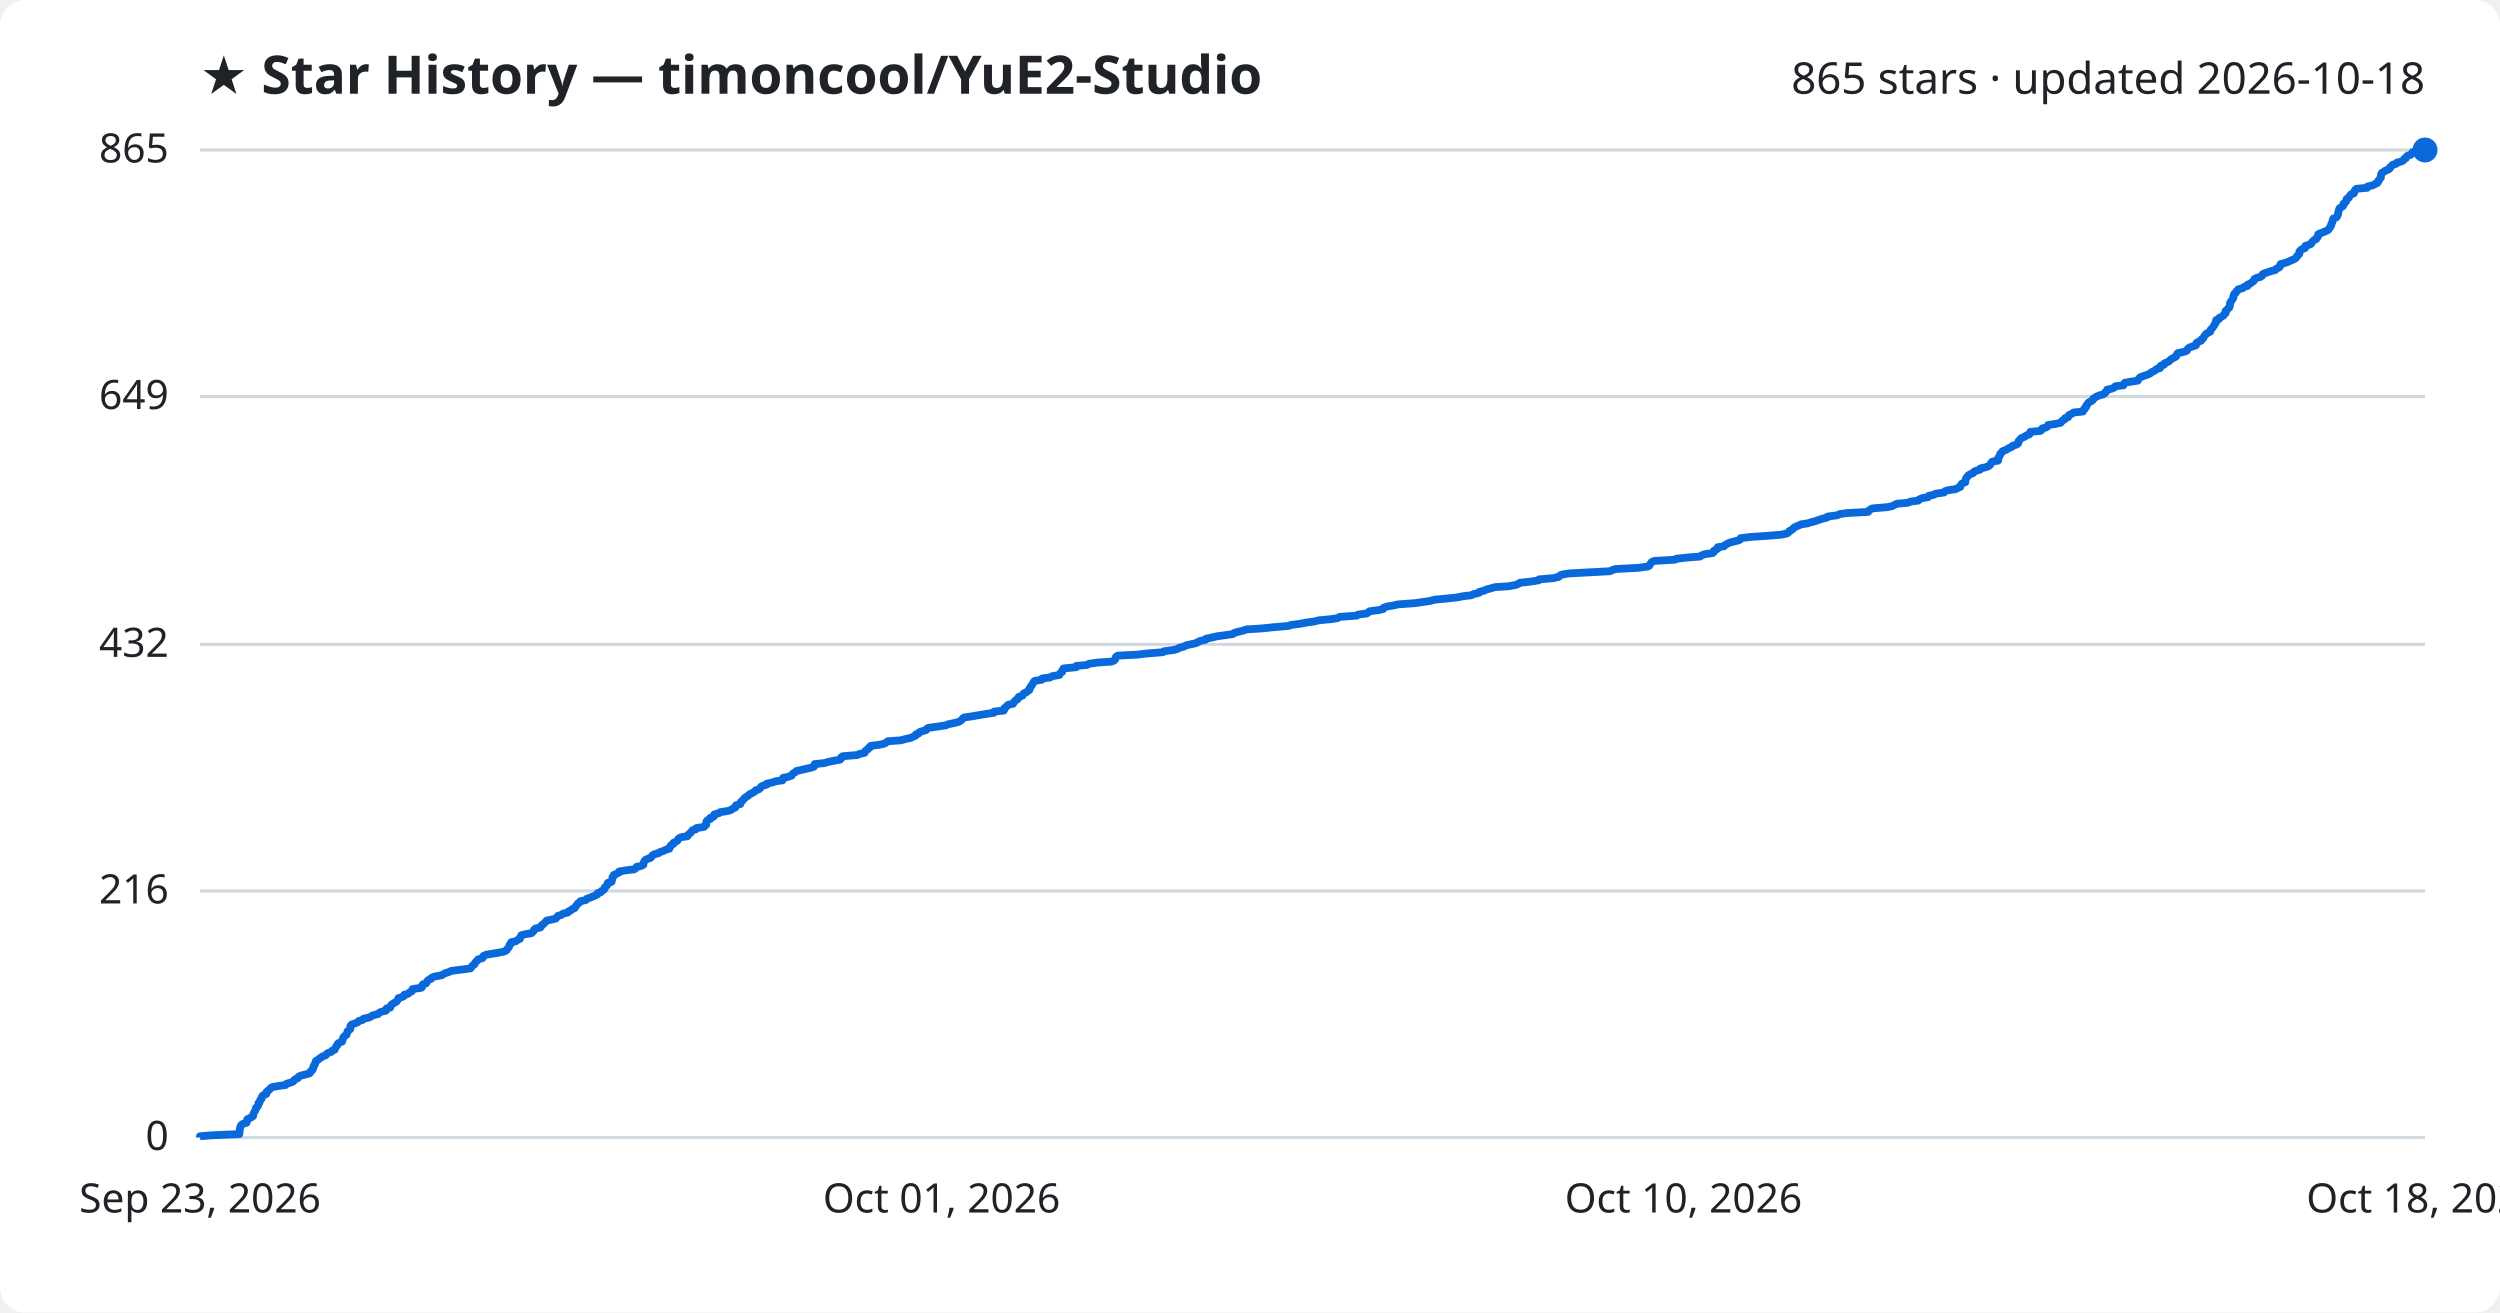
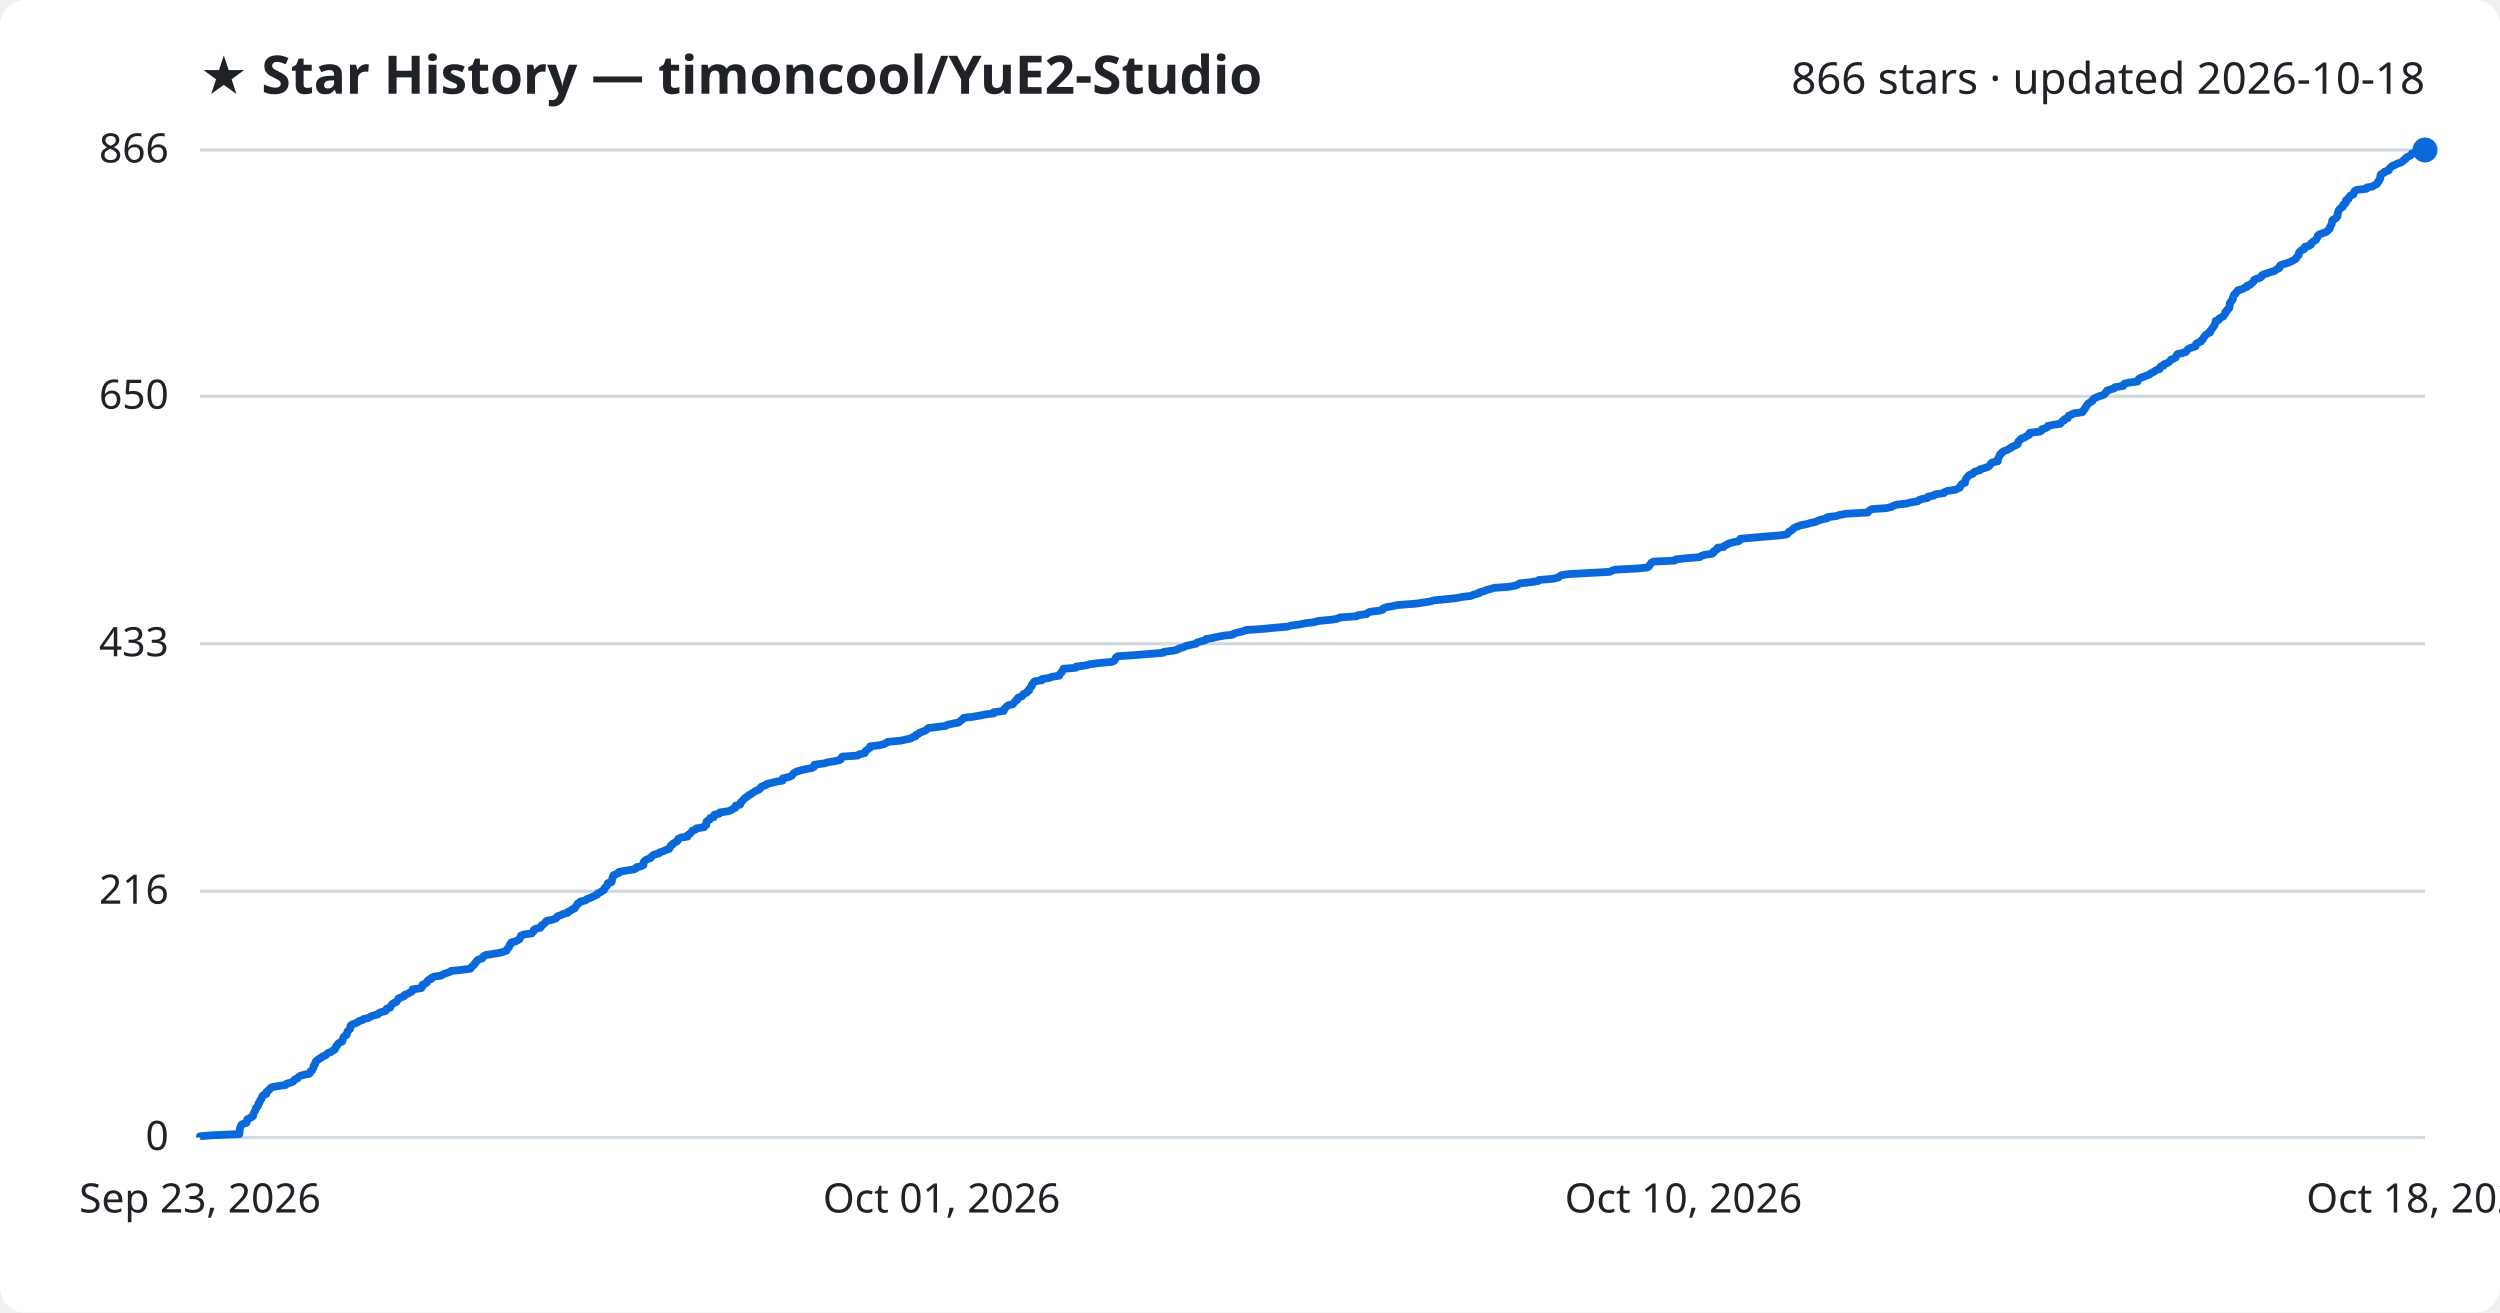
<svg xmlns="http://www.w3.org/2000/svg" viewBox="0 0 800 420" font-family="Segoe UI, sans-serif">
  <rect width="800" height="420" fill="#ffffff" rx="8" />
  <text x="64" y="30" fill="#1f2328" font-size="17" font-weight="700">★ Star History — timoncool/YuE2-Studio</text>
-   <text x="776" y="30" fill="#1f2328" font-size="14" text-anchor="end">865 stars · updated 2026-10-18</text>
+   <text x="776" y="30" fill="#1f2328" font-size="14" text-anchor="end">866 stars · updated 2026-10-18</text>
  <line x1="64" y1="364.0" x2="776" y2="364.0" stroke="#d1d9e0" stroke-width="1" />
  <text x="54" y="368.0" fill="#1f2328" font-size="13" text-anchor="end">0</text>
-   <line x1="64" y1="285.1" x2="776" y2="285.1" stroke="#d1d9e0" stroke-width="1" />
-   <text x="54" y="289.1" fill="#1f2328" font-size="13" text-anchor="end">216</text>
-   <line x1="64" y1="206.2" x2="776" y2="206.2" stroke="#d1d9e0" stroke-width="1" />
-   <text x="54" y="210.2" fill="#1f2328" font-size="13" text-anchor="end">432</text>
-   <line x1="64" y1="126.9" x2="776" y2="126.9" stroke="#d1d9e0" stroke-width="1" />
-   <text x="54" y="130.9" fill="#1f2328" font-size="13" text-anchor="end">649</text>
+   <line x1="64" y1="285.2" x2="776" y2="285.2" stroke="#d1d9e0" stroke-width="1" />
+   <text x="54" y="289.2" fill="#1f2328" font-size="13" text-anchor="end">216</text>
+   <line x1="64" y1="206.0" x2="776" y2="206.0" stroke="#d1d9e0" stroke-width="1" />
+   <text x="54" y="210.0" fill="#1f2328" font-size="13" text-anchor="end">433</text>
+   <line x1="64" y1="126.8" x2="776" y2="126.8" stroke="#d1d9e0" stroke-width="1" />
+   <text x="54" y="130.8" fill="#1f2328" font-size="13" text-anchor="end">650</text>
  <line x1="64" y1="48.0" x2="776" y2="48.0" stroke="#d1d9e0" stroke-width="1" />
-   <text x="54" y="52.0" fill="#1f2328" font-size="13" text-anchor="end">865</text>
-   <path d="M64.0,364.0 L64.0,363.6 L67.6,363.3 L76.6,362.9 L76.6,362.5 L76.7,362.2 L76.7,361.8 L76.7,361.4 L76.8,361.1 L76.9,360.7 L77.0,360.3 L77.2,360.0 L77.8,359.6 L78.9,359.3 L79.0,358.9 L79.1,358.5 L79.1,358.2 L79.9,357.8 L80.7,357.4 L81.0,357.1 L81.0,356.7 L81.2,356.3 L81.3,356.0 L81.5,355.6 L81.8,355.2 L81.9,354.9 L81.9,354.5 L82.4,354.1 L82.6,353.8 L82.7,353.4 L82.7,353.0 L83.1,352.7 L83.2,352.3 L83.3,351.9 L83.7,351.6 L83.8,351.2 L83.9,350.8 L84.2,350.5 L85.2,350.1 L85.3,349.8 L85.3,349.4 L85.8,349.0 L86.2,348.7 L86.5,348.3 L87.0,347.9 L88.6,347.6 L91.4,347.2 L91.7,346.8 L92.8,346.5 L93.8,346.1 L94.1,345.7 L94.4,345.4 L95.3,345.0 L95.5,344.6 L96.0,344.3 L97.4,343.9 L99.0,343.5 L99.3,343.2 L99.4,342.8 L100.0,342.4 L100.0,342.1 L100.3,341.7 L100.3,341.4 L100.4,341.0 L100.8,340.6 L100.8,340.3 L101.0,339.9 L101.1,339.5 L101.7,339.2 L102.1,338.8 L102.8,338.4 L103.1,338.1 L104.2,337.7 L104.5,337.3 L104.9,337.0 L106.0,336.6 L106.3,336.2 L107.1,335.9 L107.2,335.5 L107.5,335.1 L107.6,334.8 L108.0,334.4 L108.1,334.0 L108.5,333.7 L109.5,333.3 L109.5,332.9 L109.7,332.6 L109.8,332.2 L109.9,331.9 L110.3,331.5 L110.9,331.1 L111.0,330.8 L111.1,330.4 L111.2,330.0 L111.6,329.7 L112.1,329.3 L112.1,328.9 L112.1,328.6 L112.2,328.2 L112.6,327.8 L113.6,327.5 L114.5,327.1 L114.8,326.7 L116.0,326.4 L116.3,326.0 L118.1,325.6 L118.7,325.3 L119.3,324.9 L121.0,324.5 L121.2,324.2 L121.9,323.8 L123.5,323.4 L123.7,323.1 L123.7,322.7 L124.9,322.4 L125.0,322.0 L125.2,321.6 L125.6,321.3 L126.2,320.9 L126.9,320.5 L127.1,320.2 L127.4,319.8 L127.5,319.4 L128.5,319.1 L129.3,318.7 L129.4,318.3 L130.6,318.0 L131.0,317.6 L131.8,317.2 L132.0,316.9 L132.0,316.5 L134.8,316.1 L135.1,315.8 L135.1,315.4 L135.3,315.0 L136.3,314.7 L136.6,314.3 L136.7,314.0 L137.1,313.6 L138.0,313.2 L138.1,312.9 L139.0,312.5 L141.3,312.1 L141.8,311.8 L142.5,311.4 L143.8,311.0 L144.3,310.7 L147.4,310.3 L150.5,309.9 L150.8,309.6 L151.0,309.2 L151.5,308.8 L151.9,308.5 L152.0,308.1 L152.4,307.7 L152.7,307.4 L153.0,307.0 L154.4,306.6 L154.6,306.3 L154.7,305.9 L155.6,305.5 L157.5,305.2 L159.9,304.8 L161.3,304.5 L162.1,304.1 L162.3,303.7 L162.6,303.4 L162.9,303.0 L163.0,302.6 L163.1,302.3 L163.6,301.9 L163.6,301.5 L165.1,301.2 L165.6,300.8 L166.4,300.4 L166.4,300.1 L166.6,299.7 L166.8,299.3 L167.8,299.0 L170.1,298.6 L170.5,298.2 L170.8,297.9 L170.9,297.5 L171.4,297.1 L172.9,296.8 L173.2,296.4 L173.3,296.1 L173.9,295.7 L174.3,295.3 L174.6,295.0 L174.9,294.6 L176.8,294.2 L177.9,293.9 L178.2,293.5 L178.5,293.1 L179.6,292.8 L180.1,292.4 L181.7,292.0 L181.8,291.7 L182.7,291.3 L183.1,290.9 L183.9,290.6 L184.1,290.2 L184.4,289.8 L184.7,289.5 L184.9,289.1 L185.6,288.7 L185.7,288.4 L187.5,288.0 L187.8,287.6 L188.7,287.3 L189.7,286.9 L190.4,286.6 L191.2,286.2 L191.2,285.8 L192.3,285.5 L192.5,285.1 L193.3,284.7 L193.4,284.4 L193.5,284.0 L194.0,283.6 L194.2,283.3 L194.5,282.9 L194.5,282.5 L195.7,282.2 L195.8,281.8 L195.9,281.4 L196.0,281.1 L196.0,280.7 L196.4,280.3 L196.4,280.0 L197.3,279.6 L198.1,279.2 L198.1,278.9 L200.3,278.5 L202.9,278.2 L203.5,277.8 L203.7,277.4 L205.2,277.1 L205.9,276.7 L205.9,276.3 L206.0,276.0 L206.2,275.6 L206.5,275.2 L207.1,274.9 L208.2,274.5 L208.5,274.1 L208.7,273.8 L209.3,273.4 L210.8,273.0 L211.1,272.7 L212.3,272.3 L213.1,271.9 L214.2,271.6 L214.2,271.2 L214.6,270.8 L214.7,270.5 L215.4,270.1 L215.5,269.7 L216.2,269.4 L216.8,269.0 L216.9,268.7 L217.2,268.3 L218.0,267.9 L220.0,267.6 L220.1,267.2 L220.6,266.8 L221.0,266.5 L221.3,266.1 L221.6,265.7 L222.6,265.4 L222.8,265.0 L225.3,264.6 L225.5,264.3 L226.0,263.9 L226.0,263.5 L226.0,263.2 L226.1,262.8 L226.5,262.4 L227.3,262.1 L227.3,261.7 L228.4,261.3 L228.5,261.0 L228.6,260.6 L230.1,260.2 L230.4,259.9 L233.0,259.5 L233.9,259.2 L234.4,258.8 L235.3,258.4 L235.4,258.1 L235.5,257.7 L236.9,257.3 L237.0,257.0 L237.1,256.6 L237.6,256.2 L237.8,255.9 L238.2,255.5 L238.6,255.1 L239.2,254.8 L239.6,254.4 L240.2,254.0 L240.8,253.7 L241.5,253.3 L241.8,252.9 L242.8,252.6 L243.3,252.2 L243.5,251.8 L243.9,251.5 L245.3,251.1 L245.3,250.8 L247.1,250.4 L248.3,250.0 L250.4,249.7 L250.5,249.3 L250.6,248.9 L252.2,248.6 L253.3,248.2 L253.5,247.8 L253.8,247.5 L254.5,247.1 L254.9,246.7 L256.3,246.4 L258.0,246.0 L259.8,245.6 L260.5,245.3 L260.6,244.9 L260.7,244.5 L263.7,244.2 L265.1,243.8 L267.0,243.4 L268.8,243.1 L269.2,242.7 L269.2,242.3 L269.6,242.0 L274.4,241.6 L274.9,241.3 L276.7,240.9 L276.8,240.5 L277.0,240.2 L277.7,239.8 L277.9,239.4 L278.5,239.1 L278.6,238.7 L281.5,238.3 L282.9,238.0 L283.6,237.6 L284.1,237.2 L288.3,236.9 L289.7,236.5 L291.5,236.1 L292.1,235.8 L293.0,235.4 L293.1,235.0 L294.0,234.7 L294.2,234.3 L295.4,233.9 L296.4,233.6 L296.6,233.2 L297.1,232.9 L300.1,232.5 L302.7,232.1 L303.3,231.8 L305.2,231.4 L306.8,231.0 L307.3,230.7 L307.8,230.3 L308.1,229.9 L308.5,229.6 L311.2,229.2 L313.5,228.8 L315.3,228.5 L318.0,228.1 L318.1,227.7 L321.2,227.4 L321.4,227.0 L321.4,226.6 L321.9,226.3 L322.2,225.9 L322.7,225.5 L324.2,225.2 L324.4,224.8 L324.7,224.4 L325.0,224.1 L325.7,223.7 L325.7,223.4 L326.0,223.0 L327.2,222.6 L327.3,222.3 L327.6,221.9 L328.5,221.5 L328.8,221.2 L329.4,220.8 L329.4,220.4 L329.7,220.1 L329.8,219.7 L330.2,219.3 L330.3,219.0 L330.6,218.6 L330.8,218.2 L331.1,217.9 L333.4,217.5 L333.5,217.1 L336.0,216.8 L336.6,216.4 L339.0,216.0 L339.1,215.7 L339.4,215.3 L339.9,215.0 L339.9,214.6 L340.2,214.2 L340.3,213.9 L344.4,213.5 L344.4,213.1 L347.8,212.8 L348.5,212.4 L351.4,212.0 L355.8,211.7 L356.6,211.3 L356.9,210.9 L357.0,210.6 L357.1,210.2 L357.7,209.8 L363.7,209.5 L367.2,209.1 L372.2,208.7 L372.5,208.4 L375.6,208.0 L377.0,207.6 L377.3,207.3 L378.9,206.9 L379.6,206.5 L380.9,206.2 L382.8,205.8 L383.2,205.5 L384.1,205.1 L385.8,204.7 L385.9,204.4 L387.8,204.0 L389.5,203.6 L391.8,203.3 L394.5,202.9 L395.0,202.5 L396.1,202.2 L397.8,201.8 L398.9,201.4 L403.7,201.1 L407.6,200.7 L412.3,200.3 L413.1,200.0 L416.1,199.6 L418.1,199.2 L420.5,198.9 L422.0,198.5 L426.2,198.1 L428.0,197.8 L428.7,197.4 L434.2,197.0 L434.5,196.7 L437.4,196.3 L437.8,196.0 L438.3,195.6 L441.4,195.2 L442.6,194.9 L442.7,194.5 L443.8,194.1 L445.6,193.8 L447.4,193.4 L452.9,193.0 L454.9,192.7 L457.6,192.3 L459.1,191.9 L462.3,191.6 L466.1,191.2 L468.1,190.8 L470.7,190.5 L471.6,190.1 L473.3,189.7 L473.4,189.4 L474.9,189.0 L475.8,188.6 L477.0,188.3 L478.3,187.9 L482.7,187.6 L485.0,187.2 L486.0,186.8 L486.3,186.5 L489.9,186.1 L492.4,185.7 L492.5,185.4 L497.1,185.0 L498.8,184.6 L499.0,184.3 L499.7,183.9 L502.0,183.5 L507.6,183.2 L515.2,182.8 L516.0,182.4 L516.9,182.1 L524.3,181.7 L527.2,181.3 L527.8,181.0 L528.0,180.6 L528.3,180.2 L528.5,179.9 L529.3,179.5 L536.0,179.1 L536.4,178.8 L540.0,178.4 L544.0,178.1 L544.5,177.7 L545.7,177.3 L548.0,177.0 L548.5,176.6 L548.5,176.2 L549.1,175.9 L549.7,175.5 L549.7,175.1 L551.7,174.8 L552.0,174.4 L552.8,174.0 L553.3,173.7 L554.8,173.3 L556.4,172.9 L556.9,172.6 L557.0,172.2 L560.5,171.8 L565.0,171.5 L570.0,171.1 L571.8,170.7 L572.3,170.4 L572.5,170.0 L573.1,169.7 L573.7,169.3 L574.0,168.9 L574.5,168.6 L575.5,168.2 L576.3,167.8 L578.3,167.5 L579.6,167.1 L581.1,166.7 L581.9,166.4 L583.1,166.0 L584.7,165.6 L584.8,165.3 L587.9,164.9 L588.7,164.5 L590.8,164.2 L597.8,163.8 L598.0,163.4 L598.4,163.1 L599.1,162.7 L603.8,162.3 L605.4,162.0 L606.2,161.6 L607.0,161.2 L610.4,160.9 L611.4,160.5 L613.8,160.2 L614.2,159.8 L615.1,159.4 L617.0,159.1 L617.1,158.7 L618.9,158.3 L619.3,158.0 L622.1,157.6 L622.4,157.2 L623.2,156.9 L625.9,156.5 L626.6,156.1 L627.3,155.8 L627.4,155.4 L627.6,155.0 L627.9,154.7 L628.9,154.3 L628.9,153.9 L629.0,153.6 L629.1,153.2 L629.3,152.8 L629.6,152.5 L629.9,152.1 L630.4,151.8 L631.4,151.4 L631.6,151.0 L632.2,150.7 L633.6,150.3 L633.7,149.9 L635.1,149.6 L636.3,149.2 L636.8,148.8 L637.0,148.5 L637.2,148.1 L637.6,147.7 L639.4,147.4 L639.4,147.0 L639.4,146.6 L639.7,146.3 L639.8,145.9 L640.1,145.5 L640.1,145.2 L640.6,144.8 L640.8,144.4 L641.6,144.1 L642.4,143.7 L643.0,143.3 L643.8,143.0 L644.1,142.6 L645.2,142.3 L645.8,141.9 L645.9,141.5 L645.9,141.2 L646.3,140.8 L646.6,140.4 L647.0,140.1 L648.0,139.7 L648.5,139.3 L649.4,139.0 L649.6,138.6 L649.7,138.2 L652.9,137.9 L653.4,137.5 L653.5,137.1 L654.7,136.8 L655.3,136.4 L655.4,136.0 L657.5,135.7 L659.4,135.3 L659.7,134.9 L660.0,134.6 L660.7,134.2 L660.8,133.8 L661.8,133.5 L661.9,133.1 L662.1,132.8 L663.0,132.4 L663.6,132.0 L666.5,131.7 L666.6,131.3 L667.1,130.9 L667.1,130.6 L667.6,130.2 L667.6,129.8 L667.9,129.5 L668.1,129.1 L668.5,128.7 L669.2,128.4 L669.7,128.0 L669.8,127.6 L670.3,127.3 L670.9,126.9 L671.9,126.5 L673.0,126.2 L673.6,125.8 L673.8,125.4 L674.2,125.1 L674.3,124.7 L675.7,124.4 L676.6,124.0 L676.9,123.6 L679.5,123.3 L679.6,122.9 L679.9,122.5 L681.5,122.2 L684.1,121.8 L684.3,121.4 L684.5,121.1 L684.9,120.7 L686.0,120.3 L686.9,120.0 L687.9,119.6 L688.4,119.2 L688.9,118.9 L689.7,118.5 L690.1,118.1 L691.2,117.8 L691.2,117.4 L691.5,117.0 L692.5,116.7 L692.6,116.3 L693.5,115.9 L694.1,115.6 L694.5,115.2 L694.8,114.9 L695.6,114.5 L696.3,114.1 L696.5,113.8 L696.6,113.4 L696.9,113.0 L698.4,112.7 L699.7,112.3 L700.0,111.9 L700.1,111.6 L700.6,111.2 L701.8,110.8 L702.7,110.5 L702.7,110.1 L702.9,109.7 L703.4,109.4 L704.4,109.0 L704.5,108.6 L705.0,108.3 L705.2,107.9 L705.4,107.5 L705.7,107.2 L706.0,106.8 L706.6,106.5 L707.3,106.1 L707.3,105.7 L707.5,105.4 L707.9,105.0 L708.2,104.6 L708.4,104.3 L708.7,103.9 L708.8,103.5 L709.1,103.2 L709.1,102.8 L709.2,102.4 L710.1,102.1 L710.2,101.7 L711.0,101.3 L711.5,101.0 L711.7,100.6 L712.2,100.2 L712.2,99.9 L712.2,99.5 L712.7,99.1 L712.9,98.8 L713.4,98.4 L713.5,98.0 L713.6,97.7 L713.6,97.3 L713.6,97.0 L713.8,96.6 L714.1,96.2 L714.3,95.9 L714.6,95.5 L714.7,95.1 L714.7,94.8 L714.8,94.4 L715.0,94.0 L715.5,93.7 L715.6,93.3 L716.1,92.9 L716.2,92.6 L717.7,92.2 L718.1,91.8 L719.2,91.5 L719.2,91.1 L720.2,90.7 L720.5,90.4 L721.1,90.0 L721.4,89.6 L721.4,89.3 L722.2,88.9 L723.4,88.6 L723.9,88.2 L724.0,87.8 L724.5,87.5 L725.8,87.1 L726.9,86.7 L728.1,86.4 L728.4,86.0 L729.3,85.6 L729.6,85.3 L729.6,84.9 L729.8,84.5 L731.0,84.2 L732.2,83.8 L733.0,83.4 L733.8,83.1 L734.5,82.7 L734.9,82.3 L735.0,82.0 L735.5,81.6 L735.8,81.2 L735.8,80.9 L735.8,80.5 L736.2,80.1 L736.5,79.8 L737.6,79.4 L737.6,79.1 L737.7,78.7 L739.0,78.3 L739.6,78.0 L739.7,77.6 L740.1,77.2 L740.4,76.9 L741.2,76.5 L741.3,76.1 L741.7,75.8 L741.8,75.4 L741.8,75.0 L742.4,74.7 L743.5,74.3 L744.4,73.9 L745.0,73.6 L745.3,73.2 L745.6,72.8 L745.7,72.5 L746.0,72.1 L746.0,71.7 L746.2,71.4 L746.4,71.0 L746.4,70.6 L746.5,70.3 L746.7,69.9 L747.6,69.6 L747.9,69.2 L748.1,68.8 L748.2,68.5 L748.2,68.1 L748.3,67.7 L748.4,67.4 L748.5,67.0 L748.7,66.6 L749.2,66.3 L749.8,65.9 L749.9,65.5 L749.9,65.2 L750.5,64.8 L750.8,64.4 L750.8,64.1 L750.9,63.7 L751.6,63.3 L751.7,63.0 L752.0,62.6 L752.3,62.2 L753.2,61.9 L753.4,61.5 L753.4,61.2 L753.6,60.8 L754.1,60.4 L757.5,60.1 L757.6,59.7 L759.3,59.3 L759.8,59.0 L760.7,58.6 L761.0,58.2 L761.0,57.9 L761.4,57.5 L761.6,57.1 L761.9,56.8 L761.9,56.4 L761.9,56.0 L762.0,55.7 L762.2,55.3 L763.0,54.9 L763.3,54.6 L764.4,54.2 L764.8,53.8 L764.8,53.5 L765.3,53.1 L765.7,52.7 L766.8,52.4 L767.1,52.0 L768.4,51.7 L769.1,51.3 L769.3,50.9 L769.9,50.6 L770.0,50.2 L770.5,49.8 L771.5,49.5 L771.8,49.1 L772.0,48.7 L775.2,48.4 L776.0,48.0 L776.0,48.0" fill="none" stroke="#0969da" stroke-width="2.5" stroke-linejoin="round" />
+   <text x="54" y="52.0" fill="#1f2328" font-size="13" text-anchor="end">866</text>
+   <path d="M64.0,364.0 L64.0,363.6 L67.6,363.3 L76.6,362.9 L76.6,362.5 L76.7,362.2 L76.7,361.8 L76.7,361.4 L76.8,361.1 L76.9,360.7 L77.0,360.4 L77.2,360.0 L77.8,359.6 L78.9,359.3 L79.0,358.9 L79.1,358.5 L79.1,358.2 L79.9,357.8 L80.7,357.4 L81.0,357.1 L81.0,356.7 L81.2,356.3 L81.3,356.0 L81.5,355.6 L81.8,355.2 L81.9,354.9 L81.9,354.5 L82.4,354.1 L82.6,353.8 L82.7,353.4 L82.7,353.1 L83.1,352.7 L83.2,352.3 L83.3,352.0 L83.7,351.6 L83.8,351.2 L83.9,350.9 L84.2,350.5 L85.2,350.1 L85.3,349.8 L85.3,349.4 L85.8,349.0 L86.2,348.7 L86.4,348.3 L87.0,347.9 L88.6,347.6 L91.4,347.2 L91.7,346.8 L92.8,346.5 L93.8,346.1 L94.0,345.8 L94.4,345.4 L95.3,345.0 L95.5,344.7 L96.0,344.3 L97.4,343.9 L99.0,343.6 L99.3,343.2 L99.4,342.8 L99.9,342.5 L100.0,342.1 L100.3,341.7 L100.3,341.4 L100.4,341.0 L100.8,340.6 L100.8,340.3 L101.0,339.9 L101.1,339.6 L101.7,339.2 L102.1,338.8 L102.8,338.5 L103.1,338.1 L104.2,337.7 L104.5,337.4 L104.9,337.0 L106.0,336.6 L106.3,336.3 L107.1,335.9 L107.2,335.5 L107.5,335.2 L107.6,334.8 L108.0,334.4 L108.1,334.1 L108.5,333.7 L109.5,333.3 L109.5,333.0 L109.7,332.6 L109.8,332.3 L109.9,331.9 L110.3,331.5 L110.9,331.2 L111.0,330.8 L111.1,330.4 L111.2,330.1 L111.6,329.7 L112.0,329.3 L112.1,329.0 L112.1,328.6 L112.2,328.2 L112.6,327.9 L113.6,327.5 L114.5,327.1 L114.8,326.8 L116.0,326.4 L116.3,326.1 L118.0,325.7 L118.6,325.3 L119.3,325.0 L120.9,324.6 L121.2,324.2 L121.9,323.9 L123.4,323.5 L123.7,323.1 L123.7,322.8 L124.9,322.4 L125.0,322.0 L125.2,321.7 L125.5,321.3 L126.2,320.9 L126.9,320.6 L127.1,320.2 L127.4,319.8 L127.5,319.5 L128.5,319.1 L129.3,318.8 L129.4,318.4 L130.5,318.0 L131.0,317.7 L131.8,317.3 L132.0,316.9 L132.0,316.6 L134.8,316.2 L135.1,315.8 L135.1,315.5 L135.2,315.1 L136.2,314.7 L136.6,314.4 L136.7,314.0 L137.1,313.6 L138.0,313.3 L138.1,312.9 L139.0,312.5 L141.2,312.2 L141.8,311.8 L142.5,311.5 L143.8,311.1 L144.3,310.7 L147.4,310.4 L150.5,310.0 L150.8,309.6 L151.0,309.3 L151.5,308.9 L151.9,308.5 L152.0,308.2 L152.4,307.8 L152.7,307.4 L153.0,307.1 L154.3,306.7 L154.5,306.3 L154.7,306.0 L155.5,305.6 L157.5,305.3 L159.9,304.9 L161.3,304.5 L162.1,304.2 L162.2,303.8 L162.6,303.4 L162.9,303.1 L163.0,302.7 L163.1,302.3 L163.6,302.0 L163.6,301.6 L165.1,301.2 L165.6,300.9 L166.3,300.5 L166.4,300.1 L166.6,299.8 L166.7,299.4 L167.8,299.0 L170.1,298.7 L170.5,298.3 L170.8,298.0 L170.8,297.6 L171.4,297.2 L172.9,296.9 L173.2,296.5 L173.3,296.1 L173.9,295.8 L174.3,295.4 L174.6,295.0 L174.9,294.7 L176.8,294.3 L177.9,293.9 L178.2,293.6 L178.4,293.2 L179.6,292.8 L180.1,292.5 L181.7,292.1 L181.7,291.8 L182.6,291.4 L183.1,291.0 L183.9,290.7 L184.1,290.3 L184.4,289.9 L184.7,289.6 L184.8,289.2 L185.6,288.8 L185.7,288.5 L187.4,288.1 L187.8,287.7 L188.7,287.4 L189.6,287.0 L190.4,286.6 L191.1,286.3 L191.2,285.9 L192.2,285.5 L192.5,285.2 L193.3,284.8 L193.3,284.5 L193.5,284.1 L194.0,283.7 L194.2,283.4 L194.5,283.0 L194.5,282.6 L195.7,282.3 L195.8,281.9 L195.9,281.5 L195.9,281.2 L196.0,280.8 L196.3,280.4 L196.3,280.1 L197.2,279.7 L198.1,279.3 L198.1,279.0 L200.3,278.6 L202.8,278.2 L203.5,277.9 L203.7,277.5 L205.2,277.2 L205.9,276.8 L205.9,276.4 L205.9,276.1 L206.1,275.7 L206.5,275.3 L207.0,275.0 L208.2,274.6 L208.4,274.2 L208.7,273.9 L209.3,273.5 L210.8,273.1 L211.0,272.8 L212.2,272.4 L213.1,272.0 L214.1,271.7 L214.2,271.3 L214.5,271.0 L214.6,270.6 L215.3,270.2 L215.4,269.9 L216.2,269.5 L216.8,269.1 L216.8,268.8 L217.1,268.4 L218.0,268.0 L220.0,267.7 L220.0,267.3 L220.6,266.9 L221.0,266.6 L221.3,266.2 L221.6,265.8 L222.5,265.5 L222.8,265.1 L225.3,264.7 L225.4,264.4 L226.0,264.0 L226.0,263.7 L226.0,263.3 L226.1,262.9 L226.5,262.6 L227.2,262.2 L227.2,261.8 L228.4,261.5 L228.4,261.1 L228.6,260.7 L230.1,260.4 L230.3,260.0 L233.0,259.6 L233.9,259.3 L234.4,258.9 L235.3,258.5 L235.4,258.2 L235.4,257.8 L236.8,257.5 L237.0,257.1 L237.1,256.7 L237.5,256.4 L237.8,256.0 L238.2,255.6 L238.5,255.3 L239.2,254.9 L239.5,254.5 L240.2,254.2 L240.7,253.8 L241.4,253.4 L241.8,253.1 L242.8,252.7 L243.3,252.3 L243.4,252.0 L243.9,251.6 L245.2,251.2 L245.3,250.9 L247.0,250.5 L248.2,250.2 L250.4,249.8 L250.5,249.4 L250.5,249.1 L252.2,248.7 L253.3,248.3 L253.5,248.0 L253.8,247.6 L254.4,247.2 L254.9,246.9 L256.3,246.5 L257.9,246.1 L259.7,245.8 L260.5,245.4 L260.6,245.0 L260.6,244.7 L263.7,244.3 L265.0,243.9 L267.0,243.6 L268.8,243.2 L269.1,242.9 L269.2,242.5 L269.6,242.1 L274.4,241.8 L274.9,241.4 L276.7,241.0 L276.8,240.7 L277.0,240.3 L277.6,239.9 L277.9,239.6 L278.5,239.2 L278.5,238.8 L281.4,238.5 L282.9,238.1 L283.6,237.7 L284.1,237.4 L288.3,237.0 L289.6,236.7 L291.5,236.3 L292.0,235.9 L293.0,235.6 L293.1,235.2 L294.0,234.8 L294.2,234.5 L295.3,234.1 L296.3,233.7 L296.6,233.4 L297.0,233.0 L300.1,232.6 L302.6,232.3 L303.3,231.9 L305.2,231.5 L306.8,231.2 L307.2,230.8 L307.7,230.4 L308.1,230.1 L308.4,229.7 L311.2,229.4 L313.4,229.0 L315.3,228.6 L318.0,228.3 L318.0,227.9 L321.2,227.5 L321.3,227.2 L321.4,226.8 L321.9,226.4 L322.1,226.1 L322.6,225.7 L324.2,225.3 L324.4,225.0 L324.7,224.6 L325.0,224.2 L325.6,223.9 L325.6,223.5 L325.9,223.2 L327.1,222.8 L327.3,222.4 L327.5,222.1 L328.5,221.7 L328.7,221.3 L329.3,221.0 L329.3,220.6 L329.6,220.2 L329.8,219.9 L330.2,219.5 L330.2,219.1 L330.5,218.8 L330.7,218.4 L331.1,218.0 L333.4,217.7 L333.4,217.3 L335.9,216.9 L336.5,216.6 L339.0,216.2 L339.1,215.9 L339.3,215.5 L339.8,215.1 L339.9,214.8 L340.2,214.4 L340.3,214.0 L344.3,213.7 L344.4,213.3 L347.7,212.9 L348.5,212.6 L351.4,212.2 L355.8,211.8 L356.5,211.5 L356.8,211.1 L357.0,210.7 L357.1,210.4 L357.7,210.0 L363.6,209.6 L367.2,209.3 L372.2,208.9 L372.4,208.6 L375.5,208.2 L377.0,207.8 L377.3,207.5 L378.8,207.1 L379.5,206.7 L380.9,206.4 L382.7,206.0 L383.1,205.6 L384.1,205.3 L385.7,204.9 L385.9,204.5 L387.8,204.2 L389.5,203.8 L391.7,203.4 L394.5,203.1 L394.9,202.7 L396.1,202.4 L397.8,202.0 L398.8,201.6 L403.6,201.3 L407.6,200.9 L412.2,200.5 L413.0,200.2 L416.0,199.8 L418.0,199.4 L420.5,199.1 L421.9,198.7 L426.2,198.3 L427.9,198.0 L428.7,197.6 L434.1,197.2 L434.4,196.9 L437.3,196.5 L437.7,196.1 L438.3,195.8 L441.4,195.4 L442.5,195.1 L442.6,194.7 L443.7,194.3 L445.5,194.0 L447.3,193.6 L452.8,193.2 L454.9,192.9 L457.5,192.5 L459.0,192.1 L462.2,191.8 L466.0,191.4 L468.0,191.0 L470.7,190.7 L471.5,190.3 L473.2,189.9 L473.3,189.6 L474.8,189.2 L475.7,188.8 L476.9,188.5 L478.2,188.1 L482.7,187.8 L484.9,187.4 L485.9,187.0 L486.2,186.7 L489.8,186.3 L492.3,185.9 L492.4,185.6 L497.0,185.2 L498.7,184.8 L498.9,184.5 L499.6,184.1 L502.0,183.7 L507.6,183.4 L515.1,183.0 L515.9,182.6 L516.8,182.3 L524.2,181.9 L527.1,181.6 L527.7,181.2 L527.9,180.8 L528.2,180.5 L528.4,180.1 L529.2,179.7 L535.9,179.4 L536.3,179.0 L539.9,178.6 L543.9,178.3 L544.4,177.9 L545.6,177.5 L547.9,177.2 L548.4,176.8 L548.4,176.4 L549.0,176.1 L549.6,175.7 L549.6,175.3 L551.6,175.0 L551.9,174.6 L552.7,174.3 L553.2,173.9 L554.7,173.5 L556.3,173.2 L556.8,172.8 L556.9,172.4 L560.4,172.1 L564.9,171.7 L569.9,171.3 L571.7,171.0 L572.2,170.6 L572.4,170.2 L573.0,169.9 L573.6,169.5 L573.9,169.1 L574.4,168.8 L575.4,168.4 L576.2,168.1 L578.2,167.7 L579.5,167.3 L581.0,167.0 L581.8,166.6 L583.0,166.2 L584.6,165.9 L584.7,165.5 L587.8,165.1 L588.6,164.8 L590.7,164.4 L597.7,164.0 L597.9,163.7 L598.3,163.3 L599.0,162.9 L603.7,162.6 L605.3,162.2 L606.0,161.8 L606.9,161.5 L610.3,161.1 L611.3,160.8 L613.7,160.4 L614.1,160.0 L615.0,159.7 L616.9,159.3 L617.0,158.9 L618.8,158.6 L619.2,158.2 L622.0,157.8 L622.2,157.5 L623.1,157.1 L625.8,156.7 L626.4,156.4 L627.2,156.0 L627.3,155.6 L627.5,155.3 L627.8,154.9 L628.8,154.5 L628.8,154.2 L628.9,153.8 L629.0,153.5 L629.2,153.1 L629.5,152.7 L629.8,152.4 L630.2,152.0 L631.3,151.6 L631.4,151.3 L632.0,150.9 L633.5,150.5 L633.6,150.2 L635.0,149.8 L636.1,149.4 L636.6,149.1 L636.9,148.7 L637.1,148.3 L637.5,148.0 L639.3,147.6 L639.3,147.3 L639.3,146.9 L639.6,146.5 L639.7,146.2 L639.9,145.8 L640.0,145.4 L640.5,145.1 L640.7,144.7 L641.4,144.3 L642.3,144.0 L642.9,143.6 L643.7,143.2 L644.0,142.9 L645.0,142.5 L645.7,142.1 L645.8,141.8 L645.8,141.4 L646.2,141.0 L646.5,140.7 L646.9,140.3 L647.9,140.0 L648.4,139.6 L649.3,139.2 L649.5,138.9 L649.5,138.5 L652.8,138.1 L653.3,137.8 L653.4,137.4 L654.6,137.0 L655.2,136.7 L655.3,136.3 L657.3,135.9 L659.3,135.6 L659.6,135.2 L659.9,134.8 L660.6,134.5 L660.7,134.1 L661.7,133.8 L661.8,133.4 L662.0,133.0 L662.9,132.7 L663.5,132.3 L666.4,131.9 L666.4,131.6 L666.9,131.2 L667.0,130.8 L667.4,130.5 L667.5,130.1 L667.8,129.7 L668.0,129.4 L668.4,129.0 L669.1,128.6 L669.6,128.3 L669.7,127.9 L670.2,127.5 L670.8,127.2 L671.7,126.8 L672.8,126.5 L673.5,126.1 L673.7,125.7 L674.1,125.4 L674.2,125.0 L675.5,124.6 L676.5,124.3 L676.8,123.9 L679.4,123.5 L679.4,123.2 L679.8,122.8 L681.4,122.4 L684.0,122.1 L684.1,121.7 L684.4,121.3 L684.8,121.0 L685.9,120.6 L686.8,120.2 L687.8,119.9 L688.2,119.5 L688.8,119.2 L689.5,118.8 L690.0,118.4 L691.1,118.1 L691.1,117.7 L691.4,117.3 L692.4,117.0 L692.4,116.6 L693.4,116.2 L694.0,115.9 L694.4,115.5 L694.7,115.1 L695.5,114.8 L696.2,114.4 L696.4,114.0 L696.5,113.7 L696.8,113.3 L698.3,113.0 L699.5,112.6 L699.8,112.2 L700.0,111.9 L700.5,111.5 L701.7,111.1 L702.6,110.8 L702.6,110.4 L702.8,110.0 L703.3,109.7 L704.3,109.3 L704.4,108.9 L704.9,108.6 L705.1,108.2 L705.3,107.8 L705.6,107.5 L705.9,107.1 L706.5,106.7 L707.2,106.4 L707.2,106.0 L707.4,105.7 L707.8,105.3 L708.0,104.9 L708.3,104.6 L708.6,104.2 L708.7,103.8 L708.9,103.5 L709.0,103.1 L709.0,102.7 L710.0,102.4 L710.1,102.0 L710.8,101.6 L711.4,101.3 L711.6,100.9 L712.0,100.5 L712.1,100.2 L712.1,99.8 L712.6,99.5 L712.7,99.1 L713.3,98.7 L713.3,98.4 L713.5,98.0 L713.5,97.6 L713.5,97.3 L713.6,96.9 L714.0,96.5 L714.1,96.2 L714.5,95.8 L714.5,95.4 L714.6,95.1 L714.7,94.7 L714.9,94.3 L715.4,94.0 L715.5,93.6 L716.0,93.2 L716.1,92.9 L717.6,92.5 L718.0,92.2 L719.1,91.8 L719.1,91.4 L720.1,91.1 L720.4,90.7 L721.0,90.3 L721.2,90.0 L721.3,89.6 L722.1,89.2 L723.2,88.9 L723.7,88.5 L723.8,88.1 L724.4,87.8 L725.7,87.4 L726.8,87.0 L727.9,86.7 L728.3,86.3 L729.2,85.9 L729.5,85.6 L729.5,85.2 L729.7,84.9 L730.8,84.5 L732.1,84.1 L732.9,83.8 L733.7,83.4 L734.4,83.0 L734.8,82.7 L734.9,82.3 L735.3,81.9 L735.6,81.6 L735.6,81.2 L735.7,80.8 L736.0,80.5 L736.4,80.1 L737.4,79.7 L737.5,79.4 L737.5,79.0 L738.8,78.7 L739.5,78.3 L739.5,77.9 L740.0,77.6 L740.3,77.2 L741.1,76.8 L741.2,76.5 L741.5,76.1 L741.7,75.7 L741.7,75.4 L742.2,75.0 L743.4,74.6 L744.2,74.3 L744.8,73.9 L745.2,73.5 L745.5,73.2 L745.5,72.8 L745.8,72.4 L745.9,72.1 L746.1,71.7 L746.2,71.4 L746.3,71.0 L746.3,70.6 L746.6,70.3 L747.4,69.9 L747.8,69.5 L748.0,69.2 L748.0,68.8 L748.0,68.4 L748.1,68.1 L748.3,67.7 L748.4,67.3 L748.6,67.0 L749.0,66.6 L749.7,66.2 L749.8,65.9 L749.8,65.5 L750.4,65.2 L750.7,64.8 L750.7,64.4 L750.7,64.1 L751.5,63.7 L751.5,63.3 L751.9,63.0 L752.1,62.6 L753.1,62.2 L753.2,61.9 L753.3,61.5 L753.5,61.1 L754.0,60.8 L757.3,60.4 L757.4,60.0 L759.2,59.7 L759.7,59.3 L760.6,58.9 L760.8,58.6 L760.9,58.2 L761.3,57.9 L761.4,57.5 L761.7,57.1 L761.7,56.8 L761.7,56.4 L761.8,56.0 L762.0,55.7 L762.9,55.3 L763.1,54.9 L764.3,54.6 L764.6,54.2 L764.7,53.8 L765.1,53.5 L765.5,53.1 L766.6,52.7 L767.0,52.4 L768.3,52.0 L768.9,51.6 L769.1,51.3 L769.8,50.9 L769.8,50.6 L770.4,50.2 L771.3,49.8 L771.7,49.5 L771.8,49.1 L775.0,48.7 L775.9,48.4 L776.0,48.0 L776.0,48.0" fill="none" stroke="#0969da" stroke-width="2.5" stroke-linejoin="round" />
  <circle cx="776.0" cy="48.0" r="4" fill="#0969da" />
  <text x="64.0" y="388" fill="#1f2328" font-size="13" text-anchor="middle">Sep 23, 2026</text>
  <text x="301.3" y="388" fill="#1f2328" font-size="13" text-anchor="middle">Oct 01, 2026</text>
  <text x="538.7" y="388" fill="#1f2328" font-size="13" text-anchor="middle">Oct 10, 2026</text>
  <text x="776.0" y="388" fill="#1f2328" font-size="13" text-anchor="middle">Oct 18, 2026</text>
</svg>
